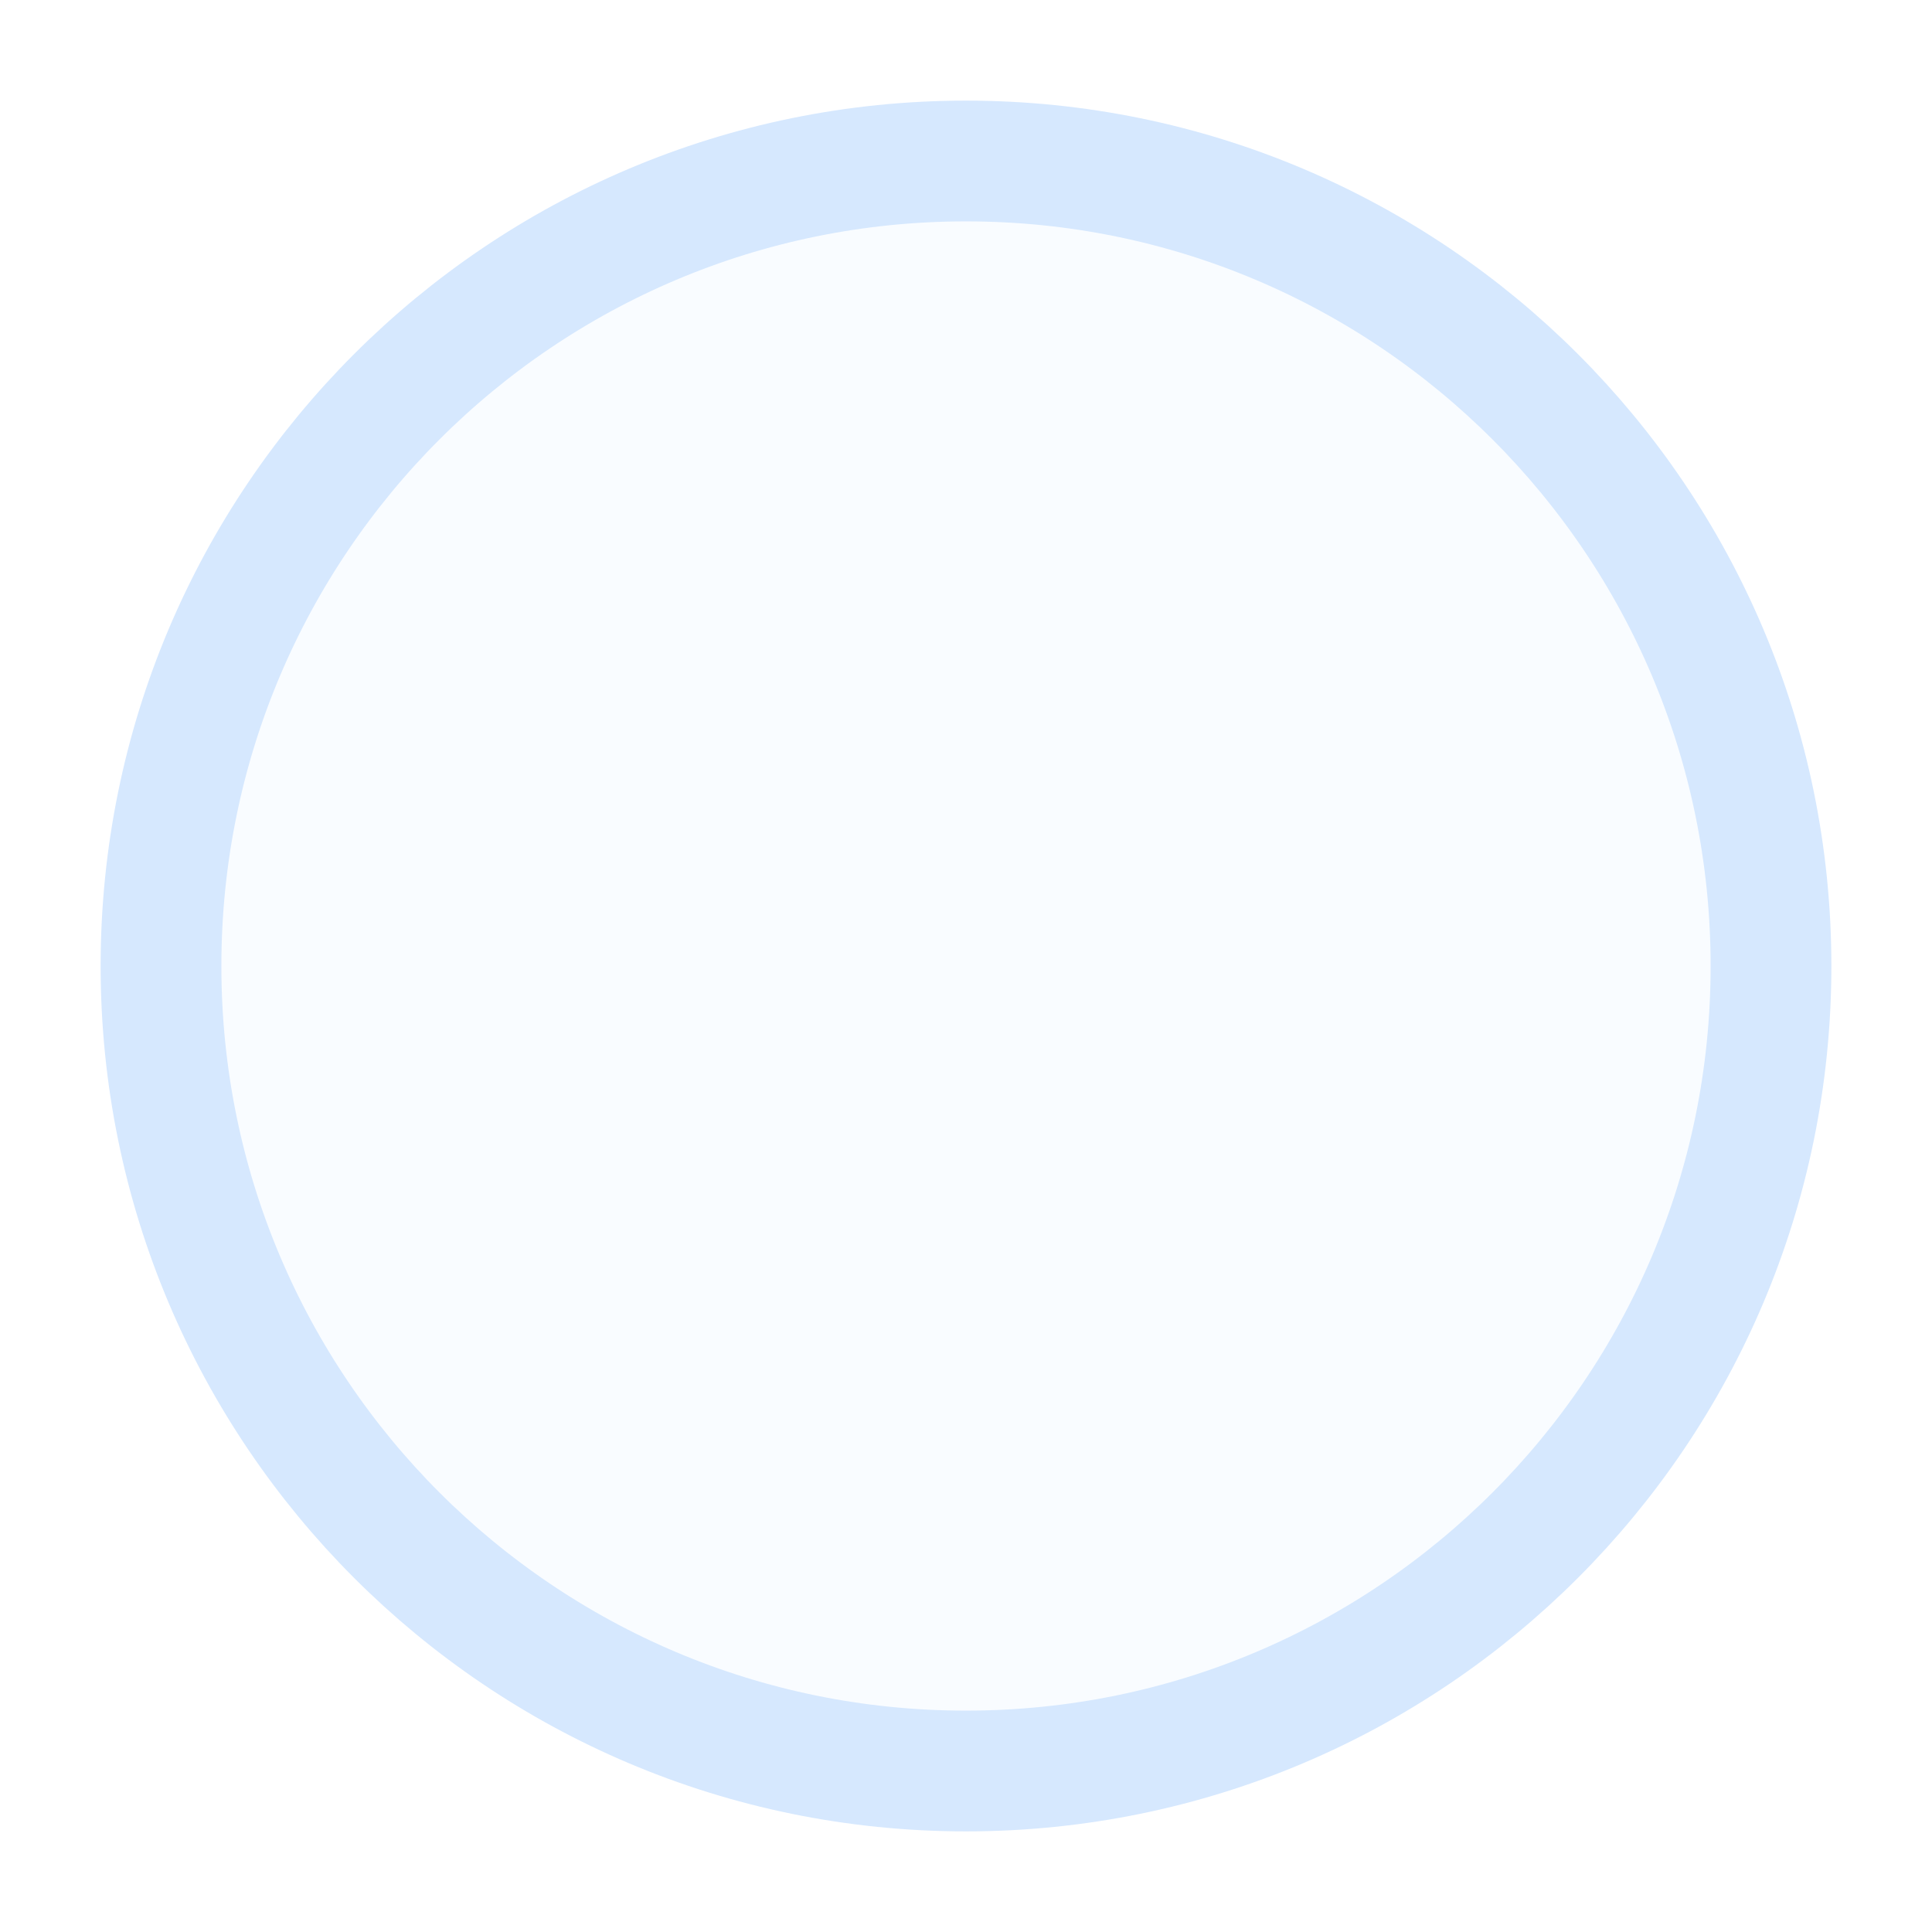
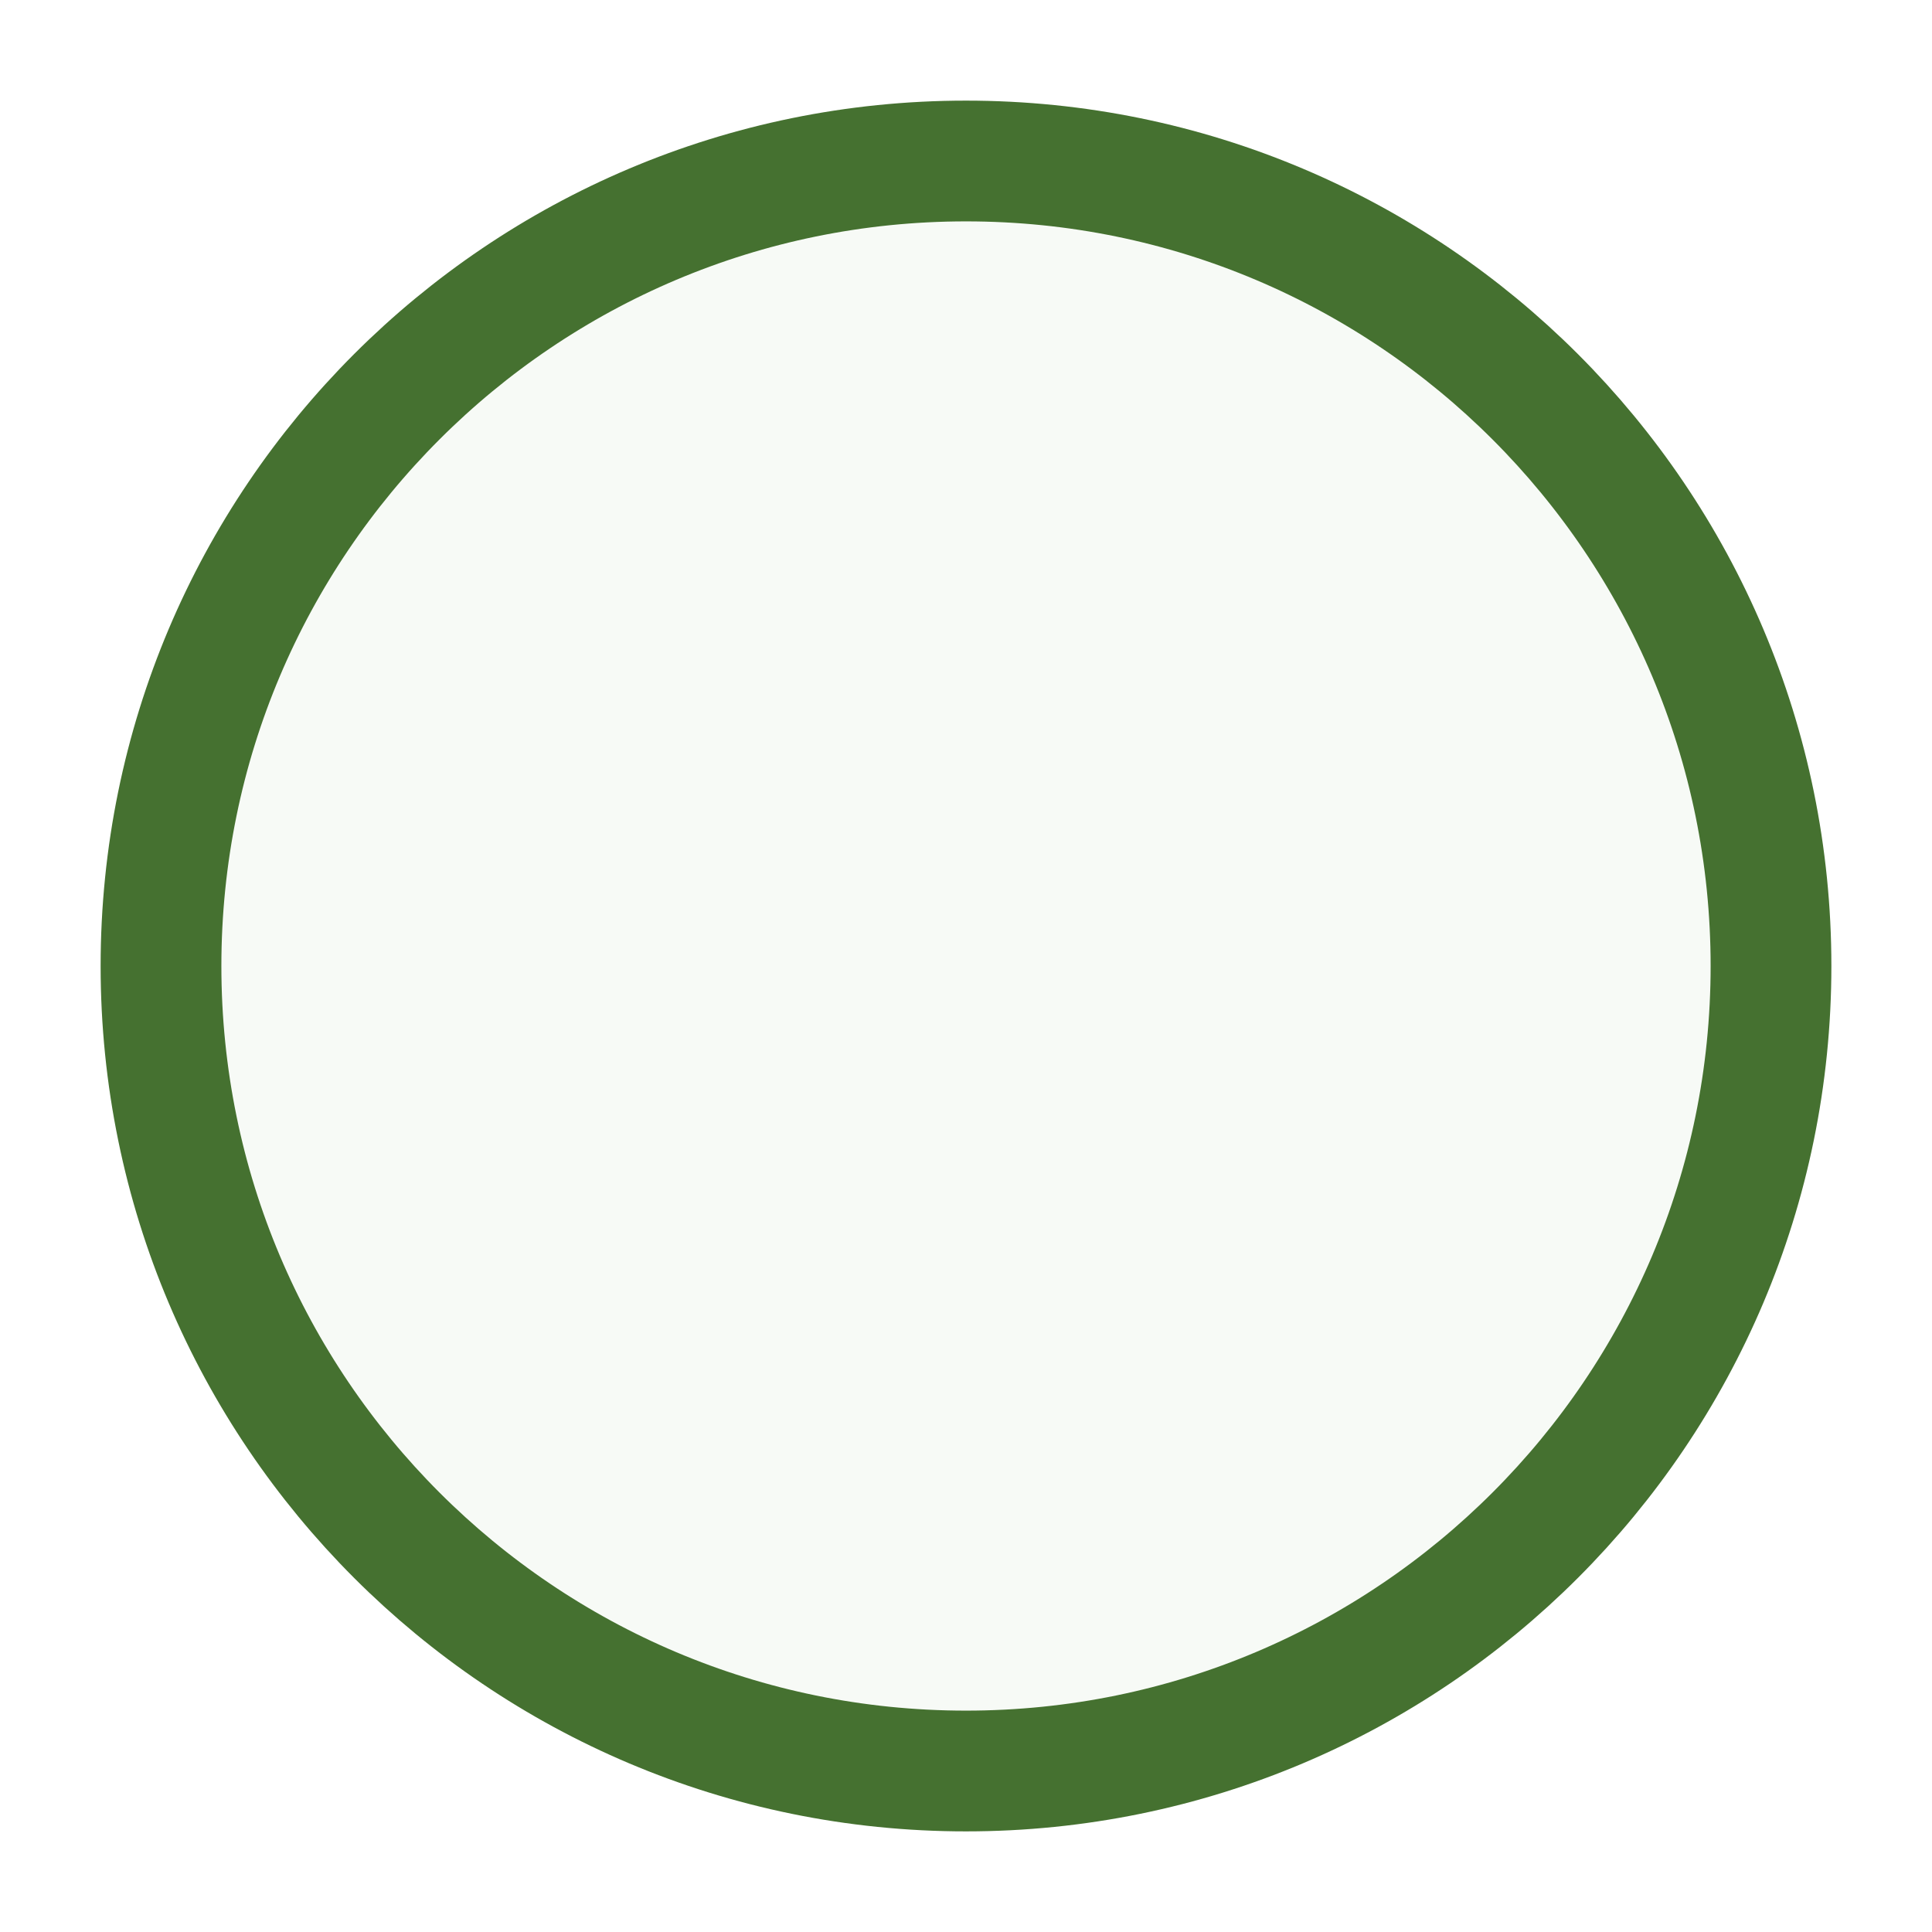
<svg xmlns="http://www.w3.org/2000/svg" width="24" height="24" viewBox="0 0 24 24" fill="none">
-   <circle cx="12" cy="12" r="10" fill="#f9fcff" stroke="#d6e8fe" stroke-width="1.5" />
+   <circle cx="12" cy="12" r="10" fill="#F7FAF6" stroke="#457130" stroke-width="1.5" />
</svg>
